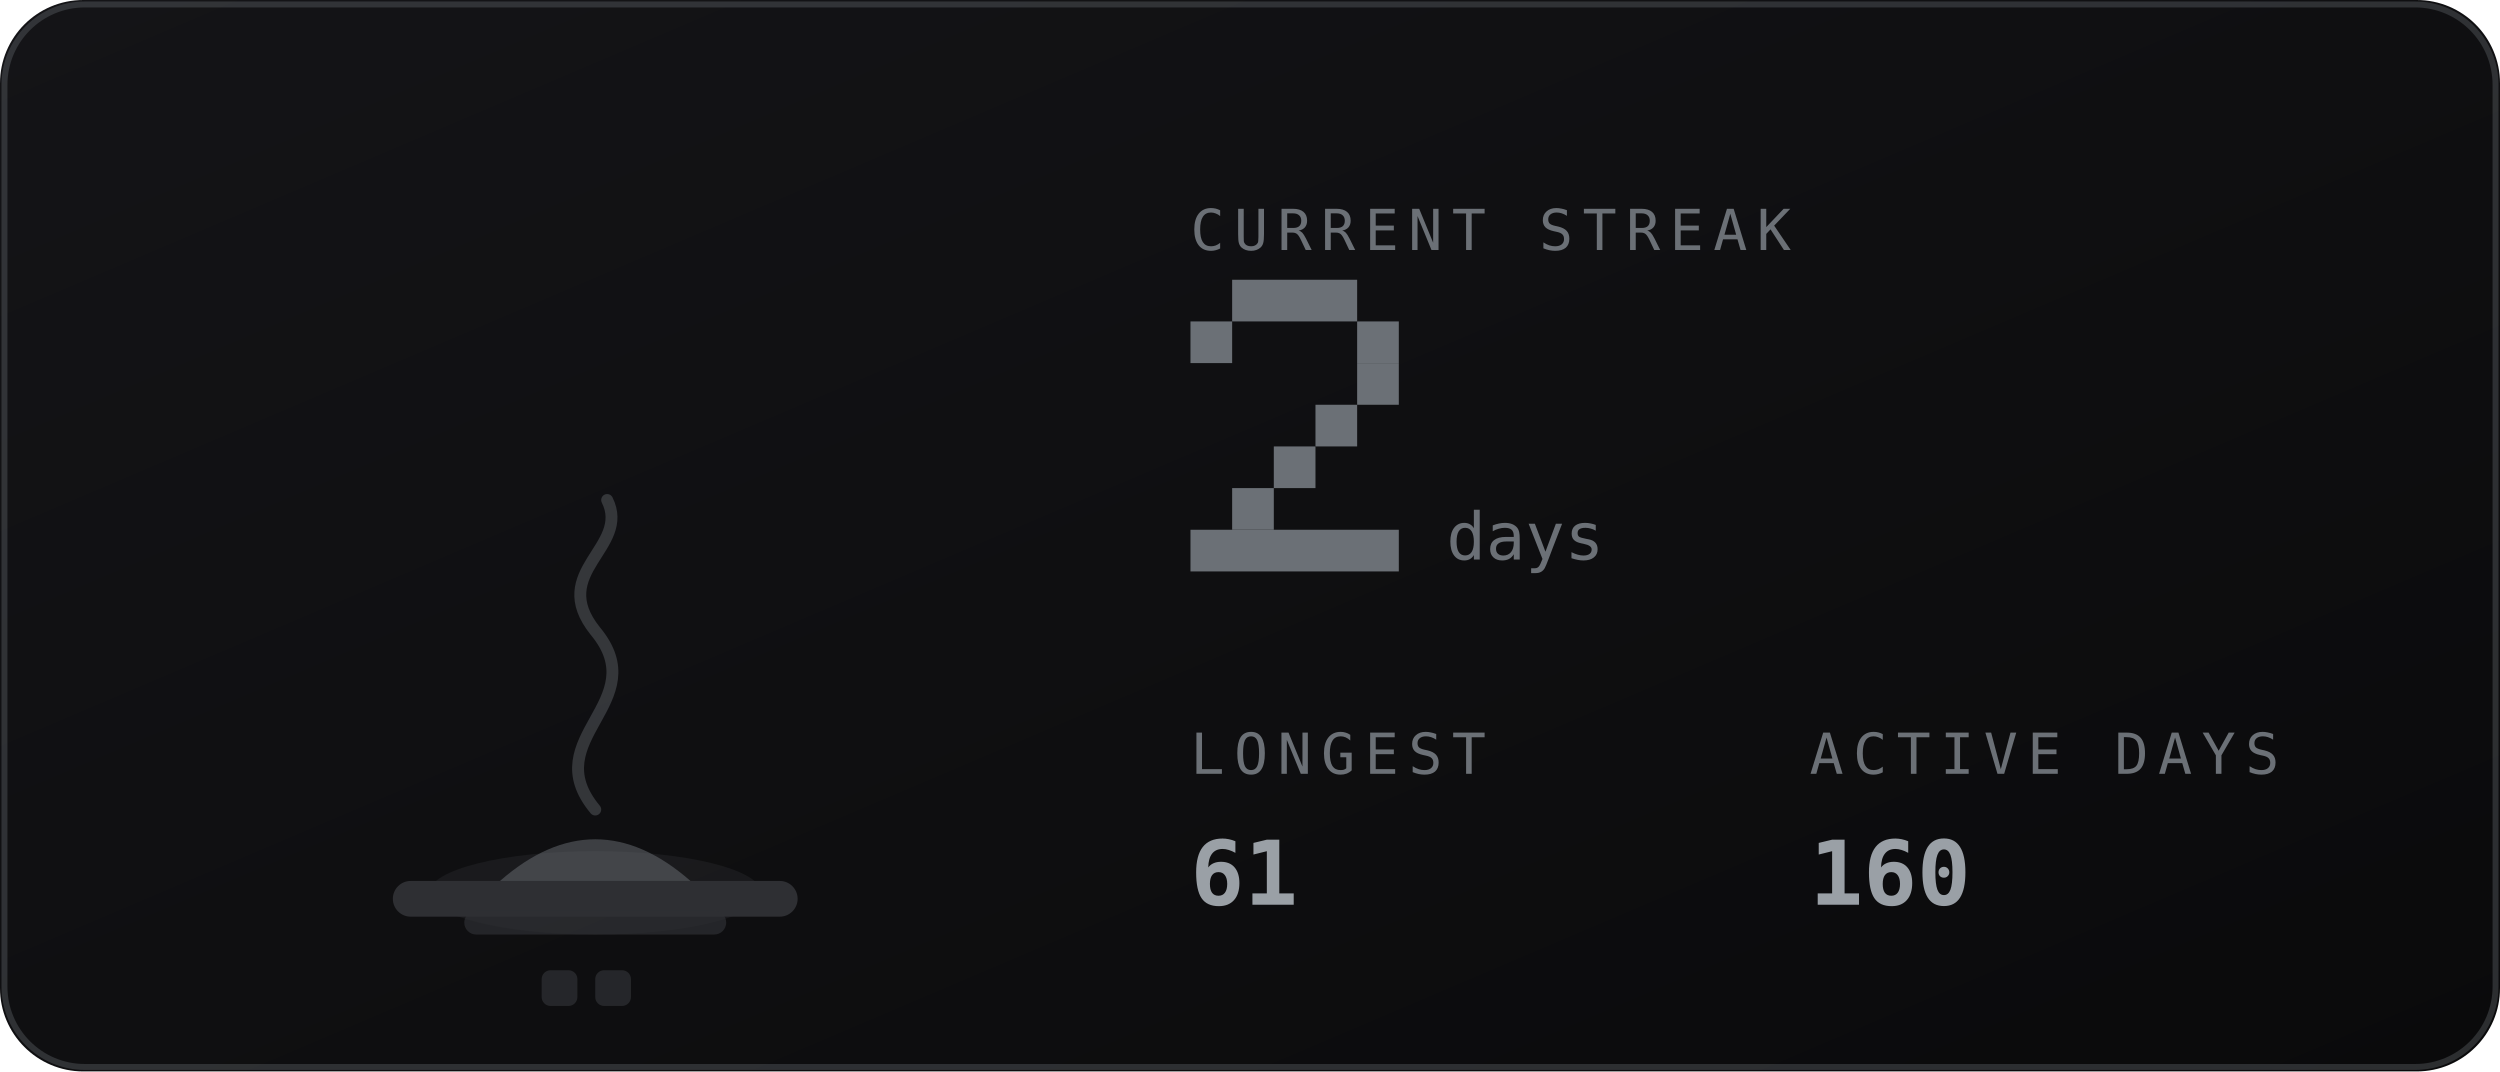
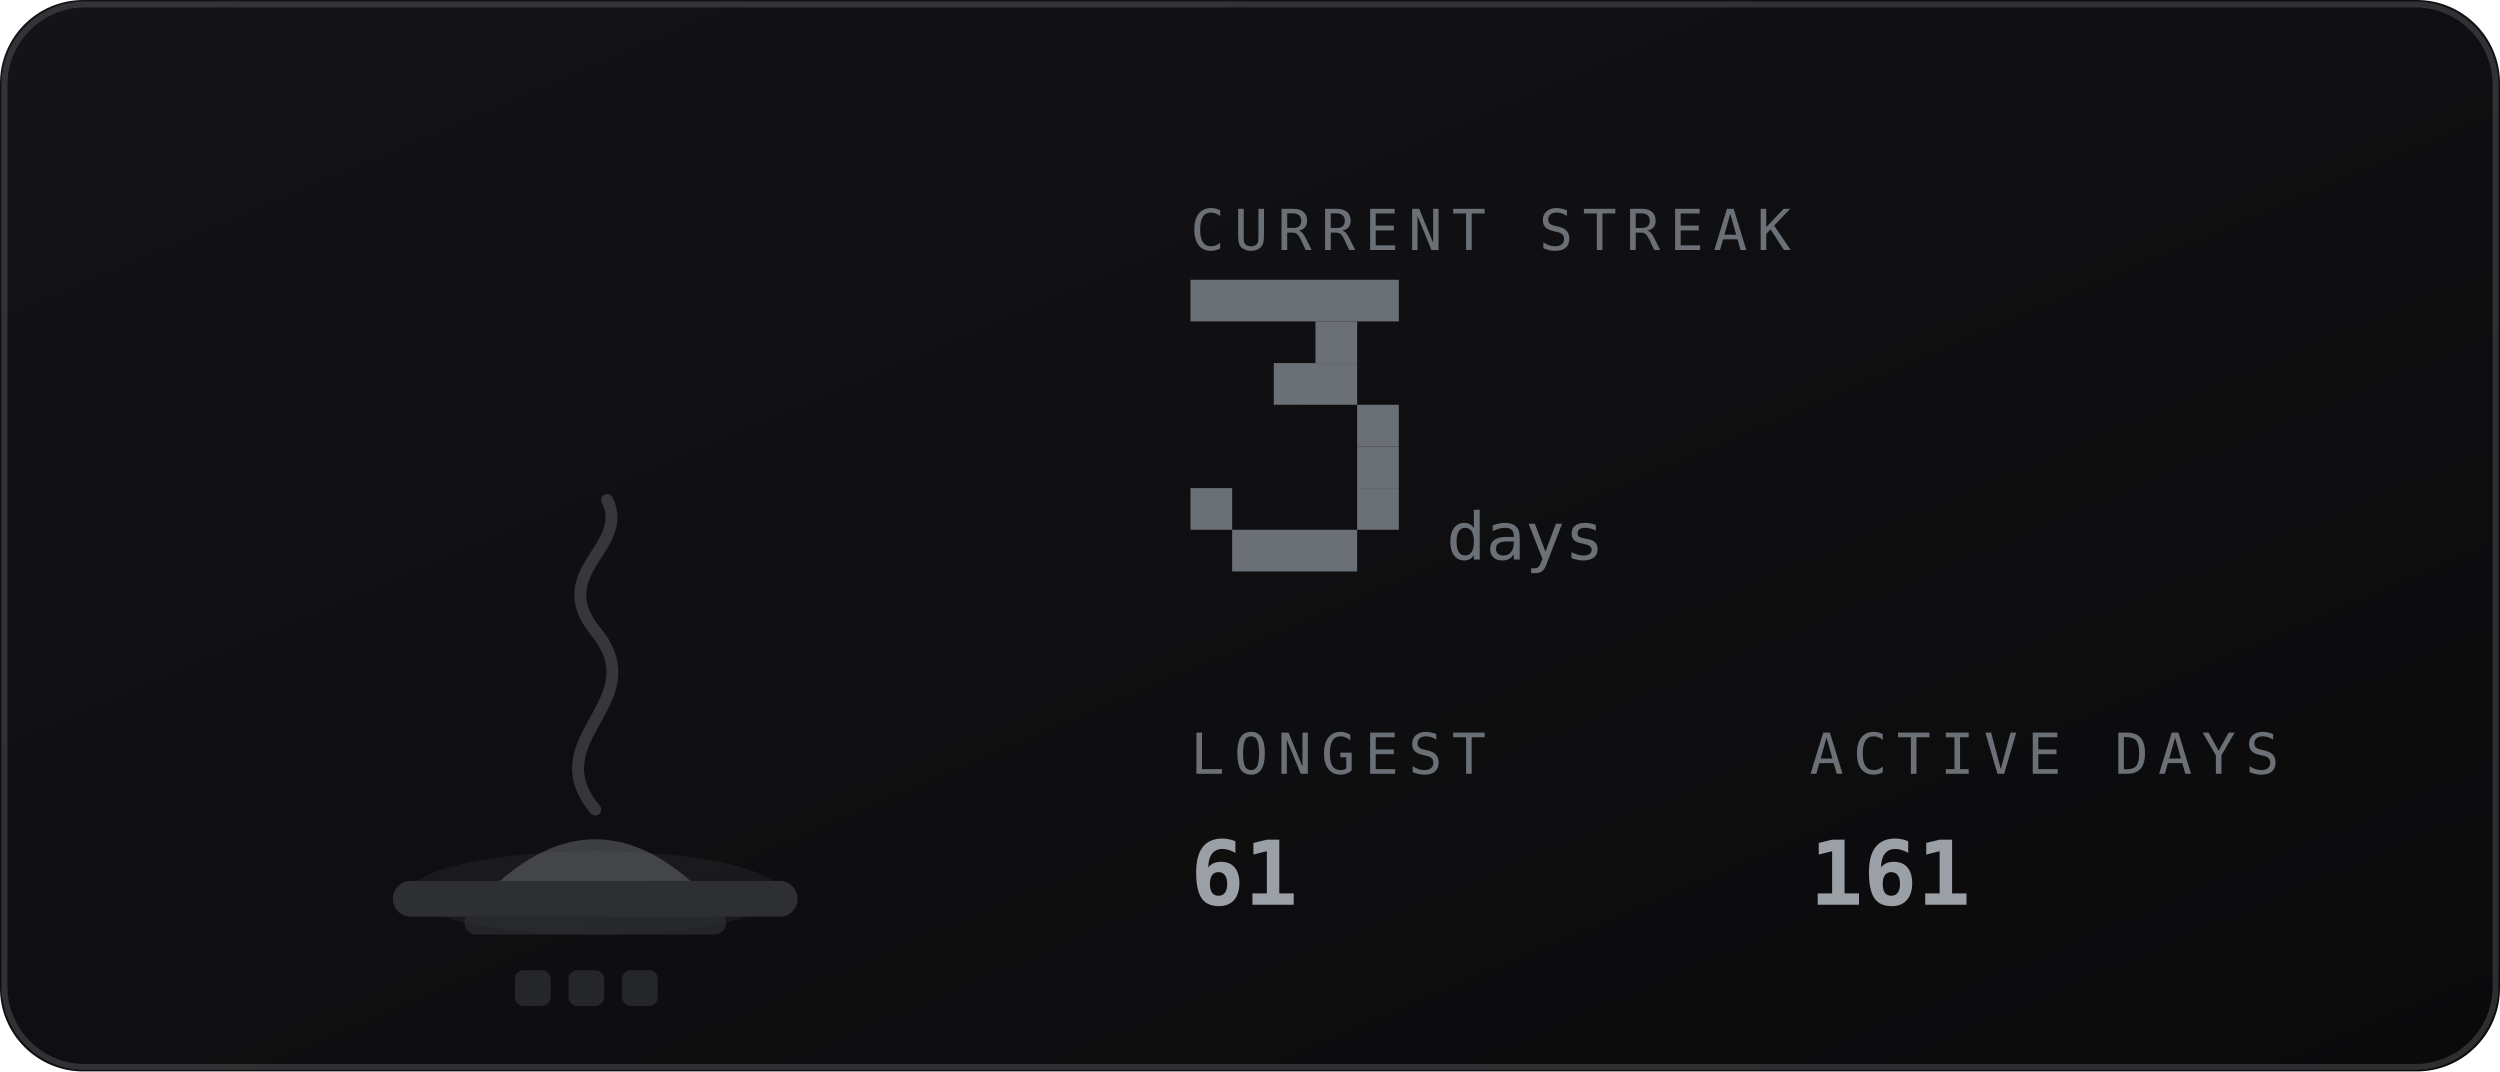
<svg xmlns="http://www.w3.org/2000/svg" viewBox="0 0 420 180" width="420" height="180" role="img" aria-labelledby="stkt stkd">
  <defs>
    <linearGradient id="stkbg" x1="0" y1="0" x2="1" y2="1">
      <stop offset="0" stop-color="#141417" />
      <stop offset="1" stop-color="#0a0a0b" />
    </linearGradient>
  </defs>
  <style>
    .mono{font-family:ui-monospace,SFMono-Regular,Menlo,Consolas,"DejaVu Sans Mono",monospace}
    .lbl{font-size:9.5px;letter-spacing:1.6px;fill:#6b7076}
    .big{font-size:31px;font-weight:700;fill:#9aa0a6}
    .med{font-size:15px;font-weight:700;fill:#9aa0a6}
    .sm{font-size:11px;fill:#9aa0a6}
    .dim{font-size:11px;fill:#6b7076}
    
    .fnum{font-size:11px;fill:#6b7076}
    
</style>
  <rect width="420" height="180" rx="14" fill="url(#stkbg)" />
  <rect x="0.75" y="0.75" width="418.5" height="178.5" rx="13.5" fill="none" stroke="#6b7076" stroke-opacity="0.35" />
-   <ellipse cx="100" cy="150" rx="27.9" ry="7" fill="#6b7076" opacity="0.12" />
+   <ellipse cx="100" cy="150" rx="31.1" ry="7" fill="#6b7076" opacity="0.12" />
  <rect x="66" y="148" width="68" height="6" rx="3" fill="#2e2f33" />
  <rect x="78" y="153" width="44" height="4" rx="2" fill="#2e2f33" opacity="0.7" />
  <path d="M84 148 q16 -14 32 0 z" fill="#6b7076" opacity="0.5" />
  <path d="M100 136 c-10 -12 10 -18 0 -30 c-8 -10 6 -14 2 -22" fill="none" stroke="#6b7076" stroke-width="2" stroke-linecap="round" opacity="0.4" />
-   <rect x="91.0" y="163" width="6" height="6" rx="1.5" fill="#6b7076" opacity="0.25" />
-   <rect x="100.0" y="163" width="6" height="6" rx="1.5" fill="#6b7076" opacity="0.25" />
+   <rect x="86.5" y="163" width="6" height="6" rx="1.5" fill="#6b7076" opacity="0.25" />
+   <rect x="95.5" y="163" width="6" height="6" rx="1.5" fill="#6b7076" opacity="0.25" />
+   <rect x="104.5" y="163" width="6" height="6" rx="1.5" fill="#6b7076" opacity="0.25" />
  <text class="mono lbl" x="200" y="42">CURRENT STREAK</text>
-   <rect x="207" y="47" width="21" height="7" fill="#6b7076" />
-   <rect x="200" y="54" width="7" height="7" fill="#6b7076" />
-   <rect x="228" y="54" width="7" height="7" fill="#6b7076" />
-   <rect x="228" y="61" width="7" height="7" fill="#6b7076" />
-   <rect x="221" y="68" width="7" height="7" fill="#6b7076" />
-   <rect x="214" y="75" width="7" height="7" fill="#6b7076" />
-   <rect x="207" y="82" width="7" height="7" fill="#6b7076" />
-   <rect x="200" y="89" width="35" height="7" fill="#6b7076" />
+   <rect x="200" y="47" width="35" height="7" fill="#6b7076" />
+   <rect x="221" y="54" width="7" height="7" fill="#6b7076" />
+   <rect x="214" y="61" width="14" height="7" fill="#6b7076" />
+   <rect x="228" y="68" width="7" height="7" fill="#6b7076" />
+   <rect x="228" y="75" width="7" height="7" fill="#6b7076" />
+   <rect x="200" y="82" width="7" height="7" fill="#6b7076" />
+   <rect x="228" y="82" width="7" height="7" fill="#6b7076" />
+   <rect x="207" y="89" width="21" height="7" fill="#6b7076" />
  <text class="mono fnum" x="243" y="94">days</text>
  <text class="mono lbl" x="200" y="130">LONGEST</text>
  <text class="mono med" x="200" y="152">61</text>
  <text class="mono lbl" x="304" y="130">ACTIVE DAYS</text>
-   <text class="mono med" x="304" y="152">160</text>
+   <text class="mono med" x="304" y="152">161</text>
</svg>
